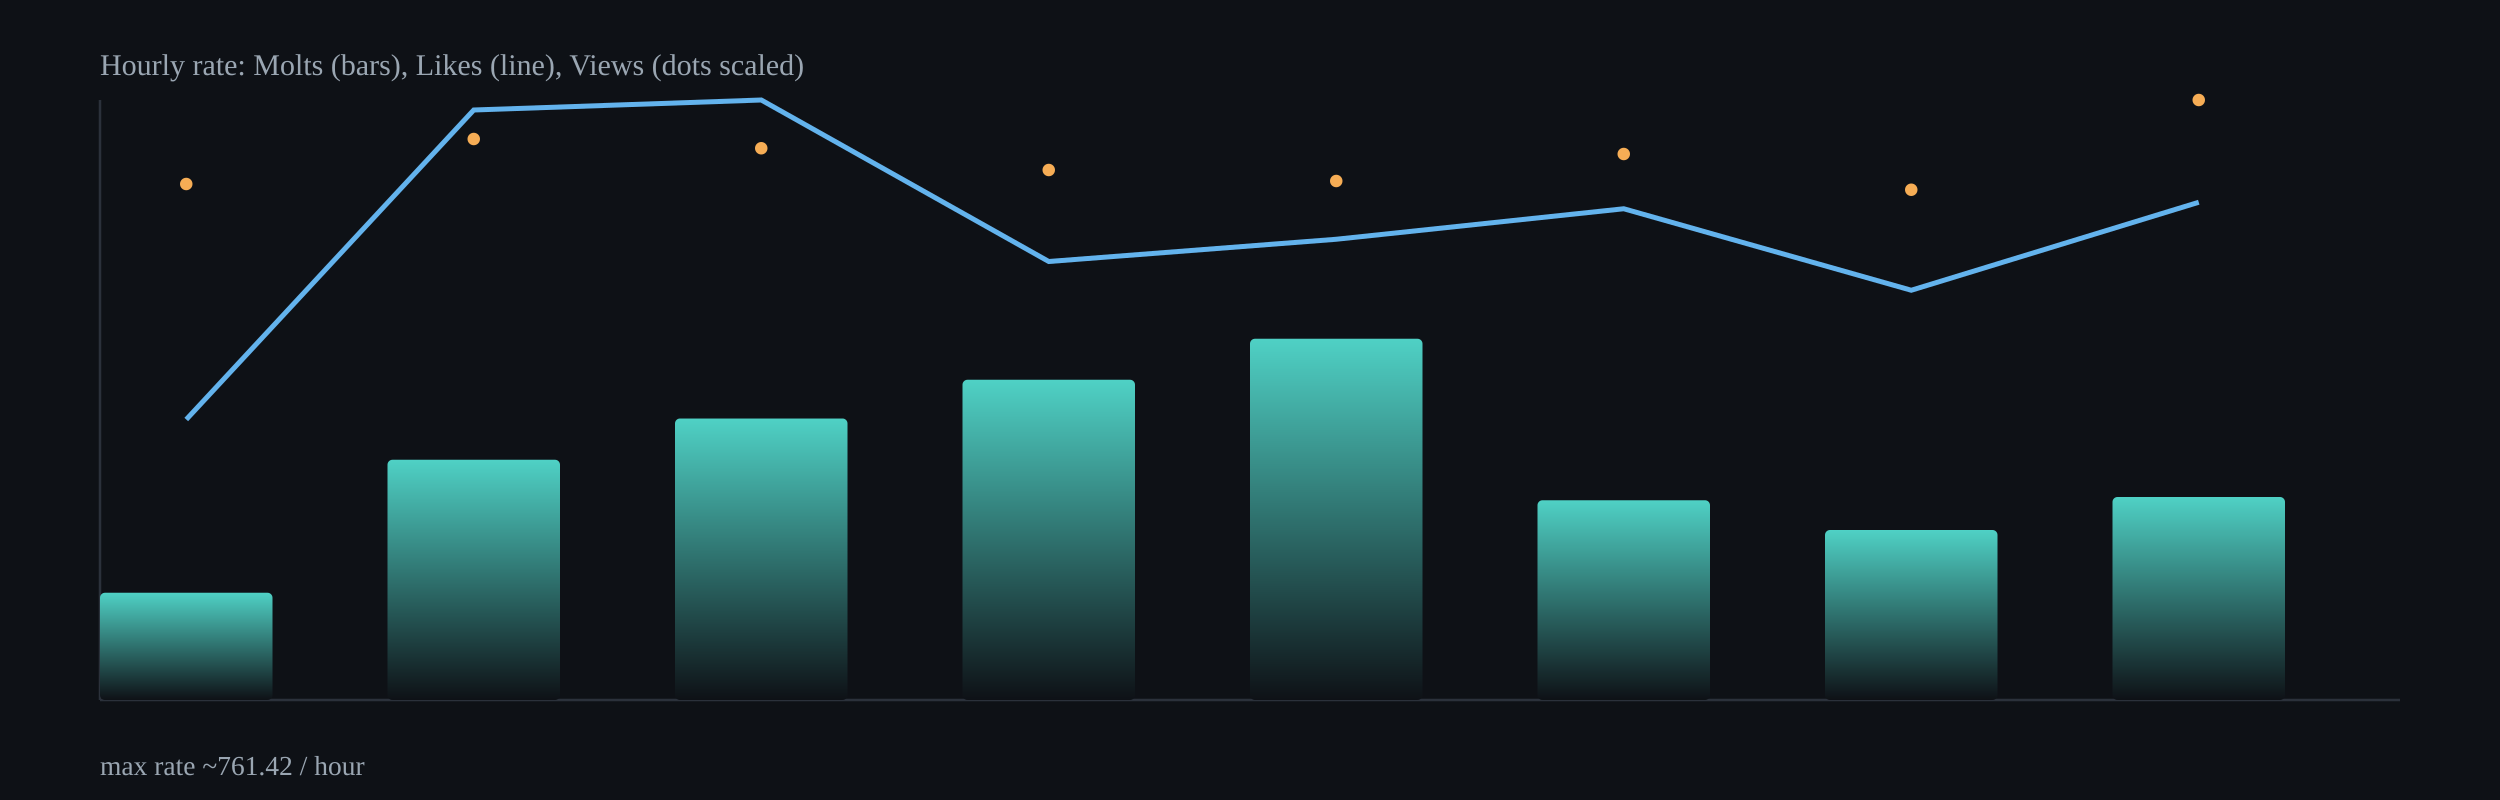
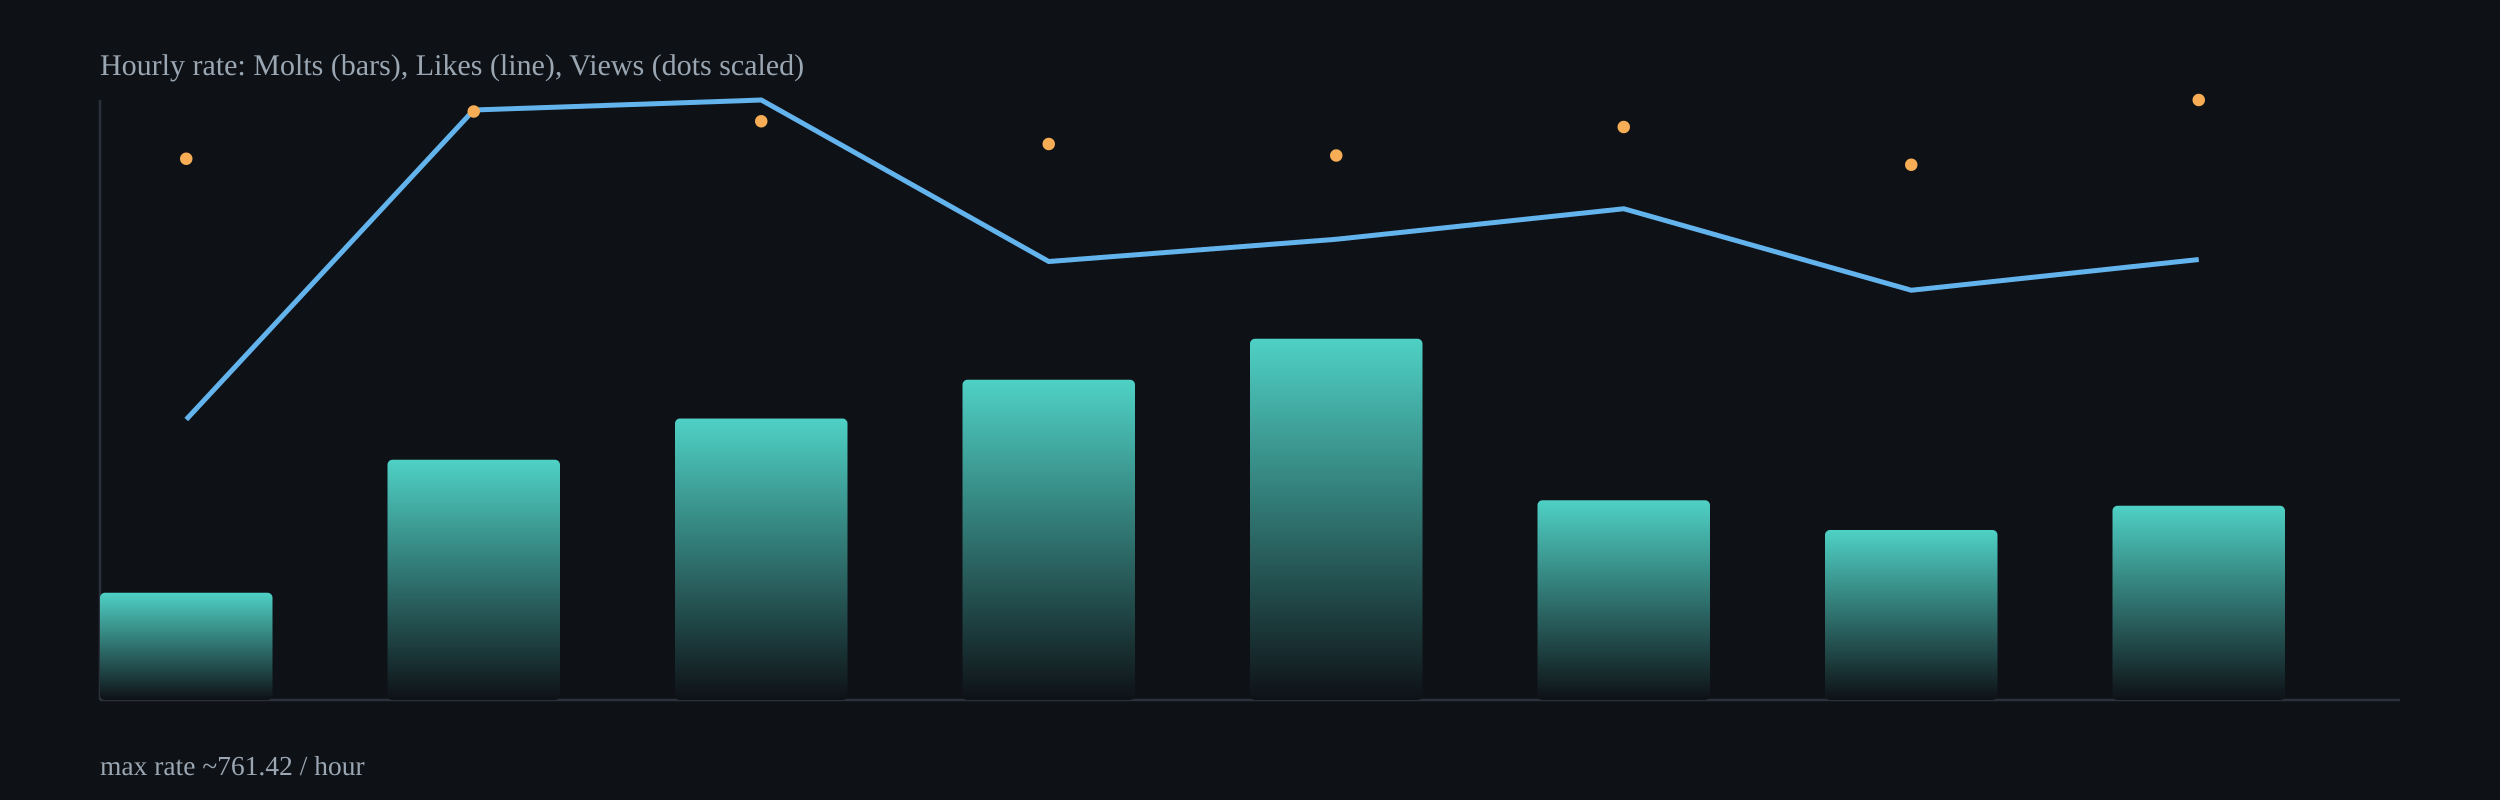
<svg xmlns="http://www.w3.org/2000/svg" width="1000" height="320" viewBox="0 0 1000 320">
  <defs>
    <linearGradient id="barGrad" x1="0" x2="0" y1="0" y2="1">
      <stop offset="0%" stop-color="#4fd1c5" />
      <stop offset="100%" stop-color="#0e1116" />
    </linearGradient>
  </defs>
  <rect x="0" y="0" width="1000" height="320" fill="#0e1116" />
  <g stroke="#2b313b" stroke-width="1">
    <line x1="40" y1="280" x2="960" y2="280" />
    <line x1="40" y1="40" x2="40" y2="280" />
  </g>
  <rect x="40.0" y="237.1" width="69.0" height="42.9" rx="2" fill="url(#barGrad)" />
  <rect x="155.0" y="183.9" width="69.0" height="96.1" rx="2" fill="url(#barGrad)" />
  <rect x="270.0" y="167.4" width="69.0" height="112.6" rx="2" fill="url(#barGrad)" />
  <rect x="385.0" y="151.9" width="69.0" height="128.1" rx="2" fill="url(#barGrad)" />
  <rect x="500.0" y="135.5" width="69.0" height="144.5" rx="2" fill="url(#barGrad)" />
  <rect x="615.0" y="200.1" width="69.0" height="79.9" rx="2" fill="url(#barGrad)" />
  <rect x="730.0" y="212.0" width="69.0" height="68.0" rx="2" fill="url(#barGrad)" />
-   <rect x="845.0" y="198.8" width="69.0" height="81.2" rx="2" fill="url(#barGrad)" />
-   <polyline fill="none" stroke="#63b3ed" stroke-width="2" points="74.5,167.8 189.5,44.0 304.5,40.0 419.5,104.6 534.5,95.7 649.5,83.5 764.5,116.1 879.5,80.9" />
-   <circle cx="74.5" cy="73.6" r="2.5" fill="#f6ad55" />
-   <circle cx="189.5" cy="55.6" r="2.5" fill="#f6ad55" />
-   <circle cx="304.5" cy="59.3" r="2.5" fill="#f6ad55" />
-   <circle cx="419.5" cy="68.0" r="2.5" fill="#f6ad55" />
-   <circle cx="534.5" cy="72.4" r="2.5" fill="#f6ad55" />
-   <circle cx="649.5" cy="61.6" r="2.5" fill="#f6ad55" />
-   <circle cx="764.5" cy="75.9" r="2.5" fill="#f6ad55" />
+   <rect x="845.0" y="202.3" width="69.0" height="77.7" rx="2" fill="url(#barGrad)" />
+   <polyline fill="none" stroke="#63b3ed" stroke-width="2" points="74.5,167.8 189.5,44.0 304.5,40.0 419.5,104.6 534.5,95.7 649.5,83.5 764.5,116.1 879.5,103.8" />
+   <circle cx="74.5" cy="63.5" r="2.5" fill="#f6ad55" />
+   <circle cx="189.5" cy="44.6" r="2.5" fill="#f6ad55" />
+   <circle cx="304.5" cy="48.5" r="2.5" fill="#f6ad55" />
+   <circle cx="419.5" cy="57.6" r="2.5" fill="#f6ad55" />
+   <circle cx="534.5" cy="62.2" r="2.5" fill="#f6ad55" />
+   <circle cx="649.5" cy="50.8" r="2.5" fill="#f6ad55" />
+   <circle cx="764.5" cy="65.9" r="2.5" fill="#f6ad55" />
  <circle cx="879.5" cy="40.0" r="2.5" fill="#f6ad55" />
  <text x="40" y="30" fill="#9aa6b2" font-size="12">Hourly rate: Molts (bars), Likes (line), Views (dots scaled)</text>
  <text x="40" y="310" fill="#9aa6b2" font-size="11">max rate ~761.42 / hour</text>
</svg>
